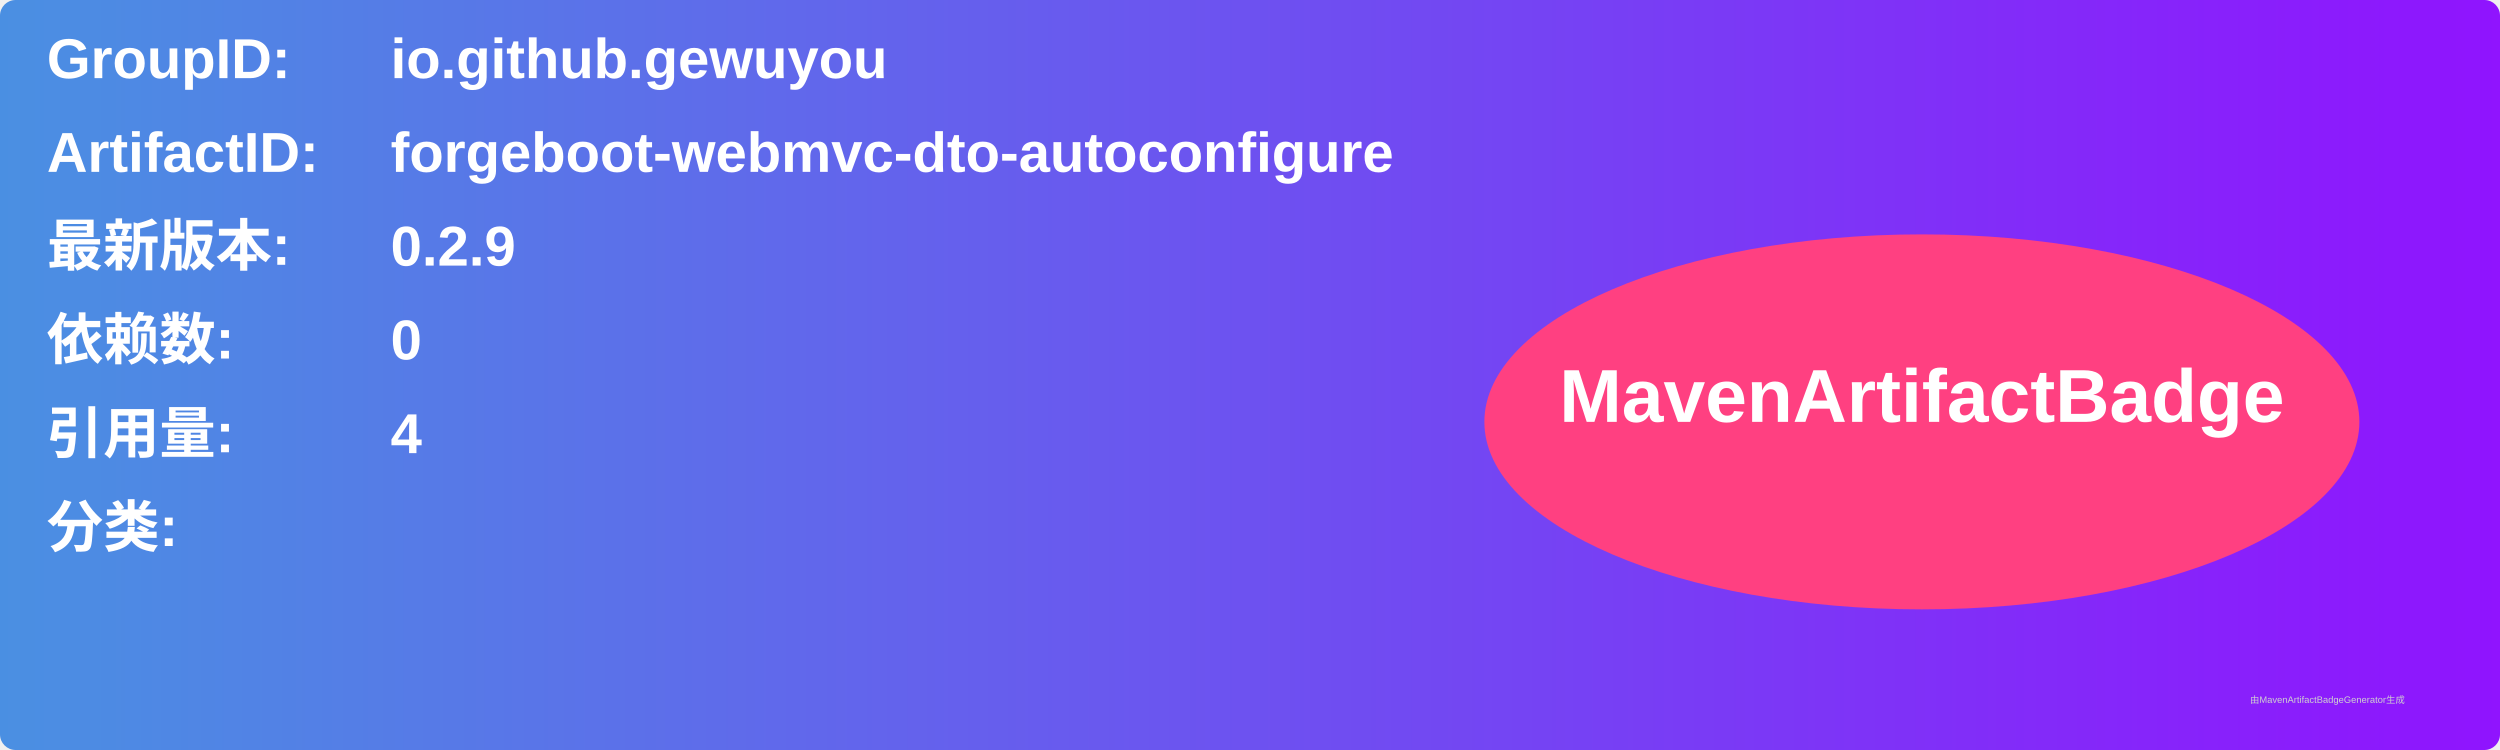
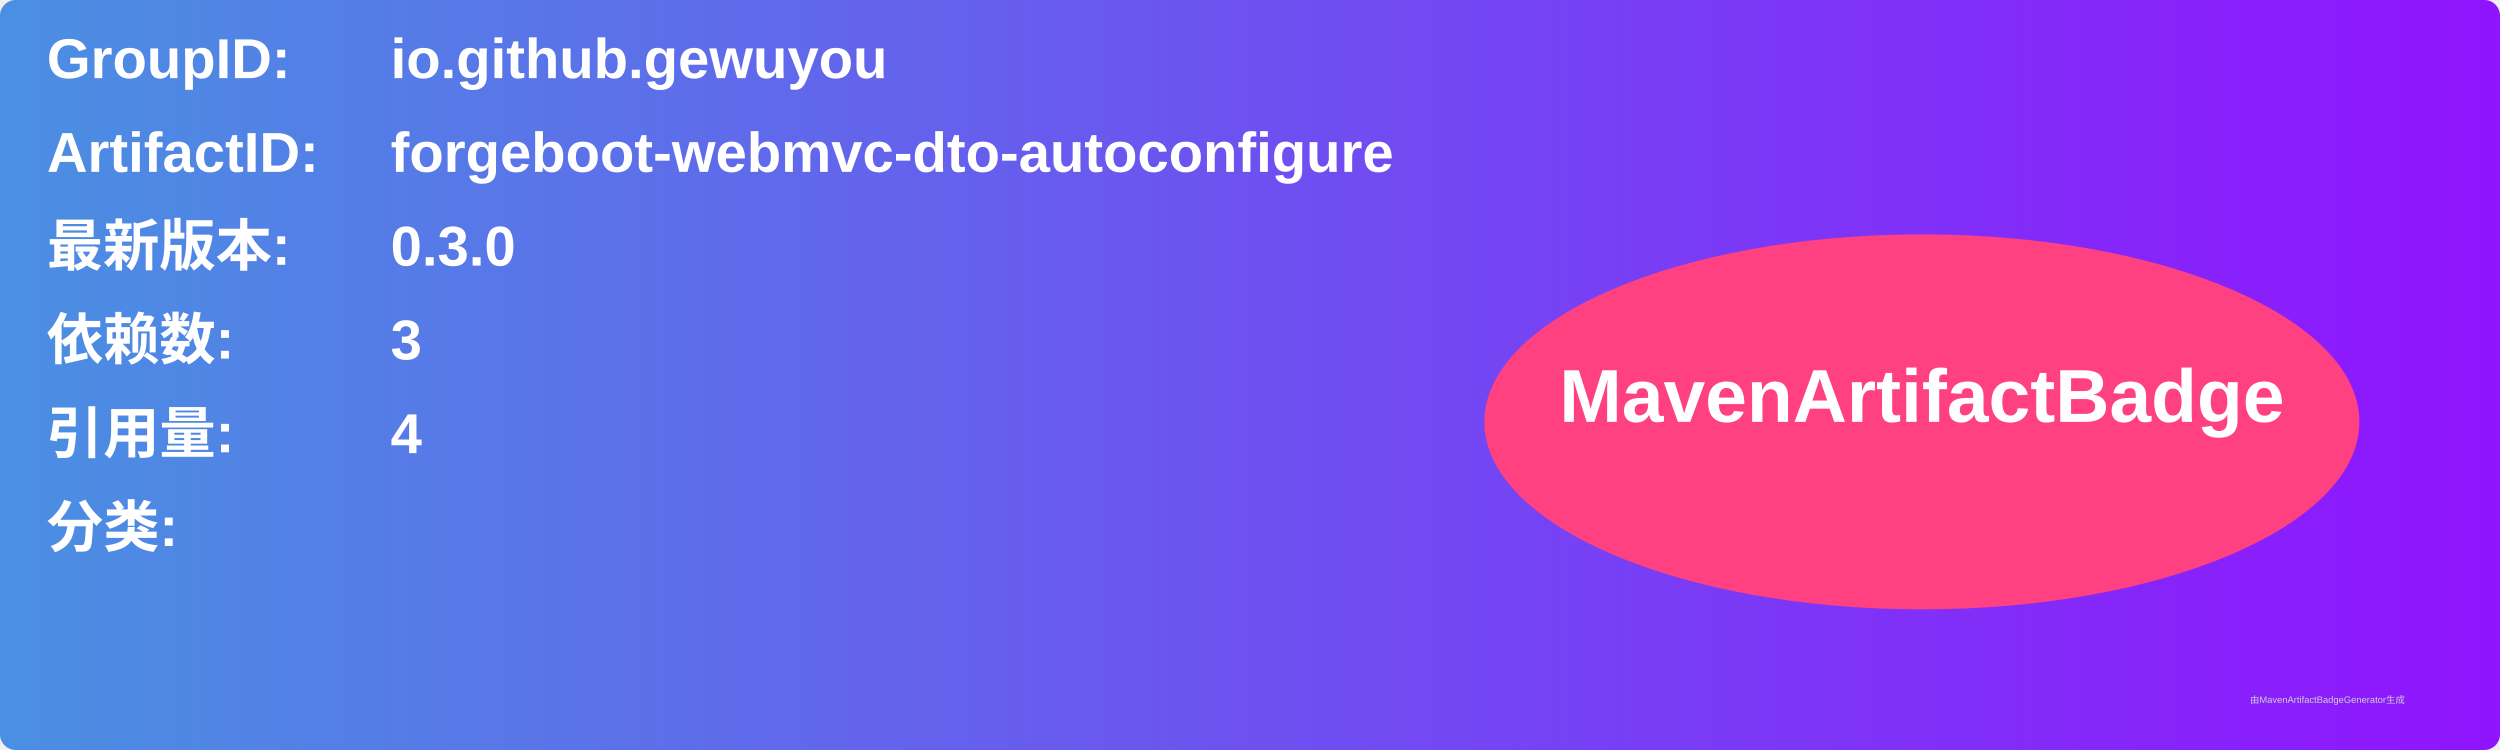
<svg xmlns="http://www.w3.org/2000/svg" width="800" height="240" viewBox="0 0 800 240">
  <linearGradient id="grad" x1="0%" y1="0%" x2="100%" y2="0%">
    <stop offset="0%" stop-color="#4a90e2" />
    <stop offset="100%" stop-color="#9013fe" />
  </linearGradient>
  <rect width="100%" height="100%" rx="5" ry="5" fill="url(#grad)" />
  <g transform="translate(15, 15)">
    <text x="0" y="10" font-family="Arial" font-size="18" fill="white" font-weight="bold" width="260">GroupID:</text>
    <text x="110" y="10" font-family="Arial" font-size="18" fill="white" font-weight="bold" width="460">io.github.gewuyou</text>
    <text x="0" y="40" font-family="Arial" font-size="18" fill="white" font-weight="bold" width="260">ArtifactID:</text>
    <text x="110" y="40" font-family="Arial" font-size="18" fill="white" font-weight="bold" width="460">forgeboot-webmvc-dto-autoconfigure</text>
    <text x="0" y="70" font-family="Arial" font-size="18" fill="white" font-weight="bold">最新版本:</text>
    <text x="110" y="70" font-family="Arial" font-size="18" fill="white" font-weight="bold">
-       <tspan font-weight="bold">0.2.9</tspan>
+       <tspan font-weight="bold">0.3.0</tspan>
    </text>
    <text x="0" y="100" font-family="Arial" font-size="18" fill="white" font-weight="bold">依赖数: </text>
    <text x="110" y="100" font-family="Arial" font-size="18" fill="white">
-       <tspan font-weight="bold">0</tspan>
+       <tspan font-weight="bold">3</tspan>
    </text>
    <text x="0" y="130" font-family="Arial" font-size="18" fill="white" font-weight="bold">引用量: </text>
    <text x="110" y="130" font-family="Arial" font-size="18" fill="white">
      <tspan font-weight="bold">4</tspan>
    </text>
    <text x="0" y="160" font-family="Arial" font-size="18" fill="white" font-weight="bold">分类:</text>
    <text x="10" y="190" font-family="Arial" font-size="10" fill="white">
      <tspan font-weight="bold" />
    </text>
    <ellipse cx="600" cy="120" rx="140" ry="60" fill="#ff4081" />
    <text x="600" y="120" text-anchor="middle" font-family="Arial" font-size="24" fill="white" font-weight="bold">MavenArtifactBadge</text>
  </g>
  <text x="720" y="225" font-family="Arial" font-size="3" fill="#d0d0d0">由MavenArtifactBadgeGenerator生成</text>
</svg>
